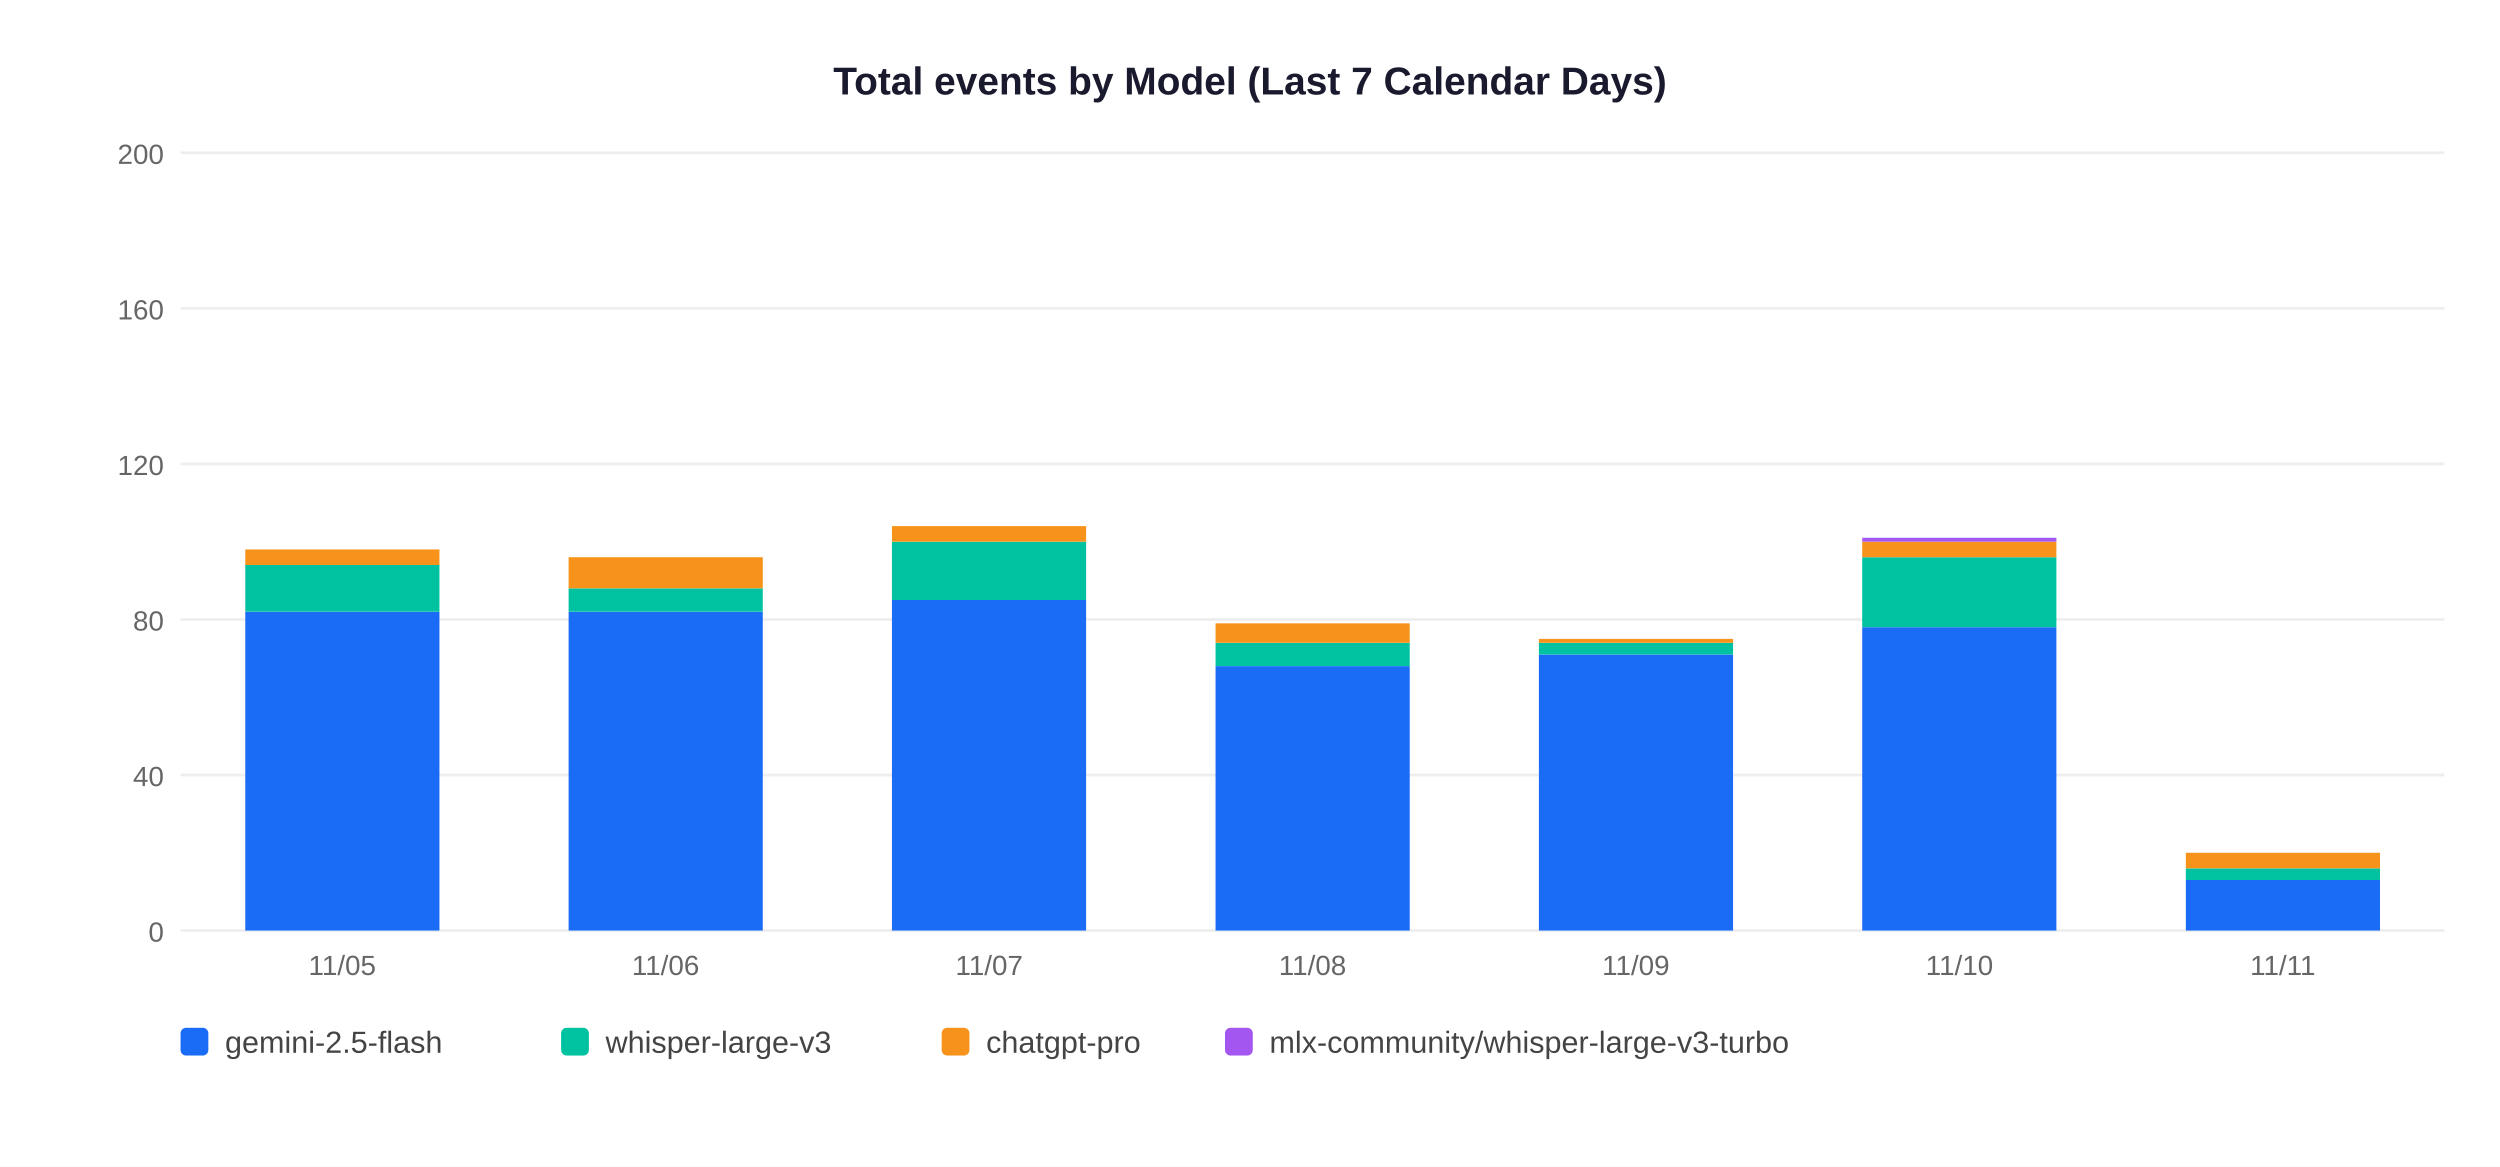
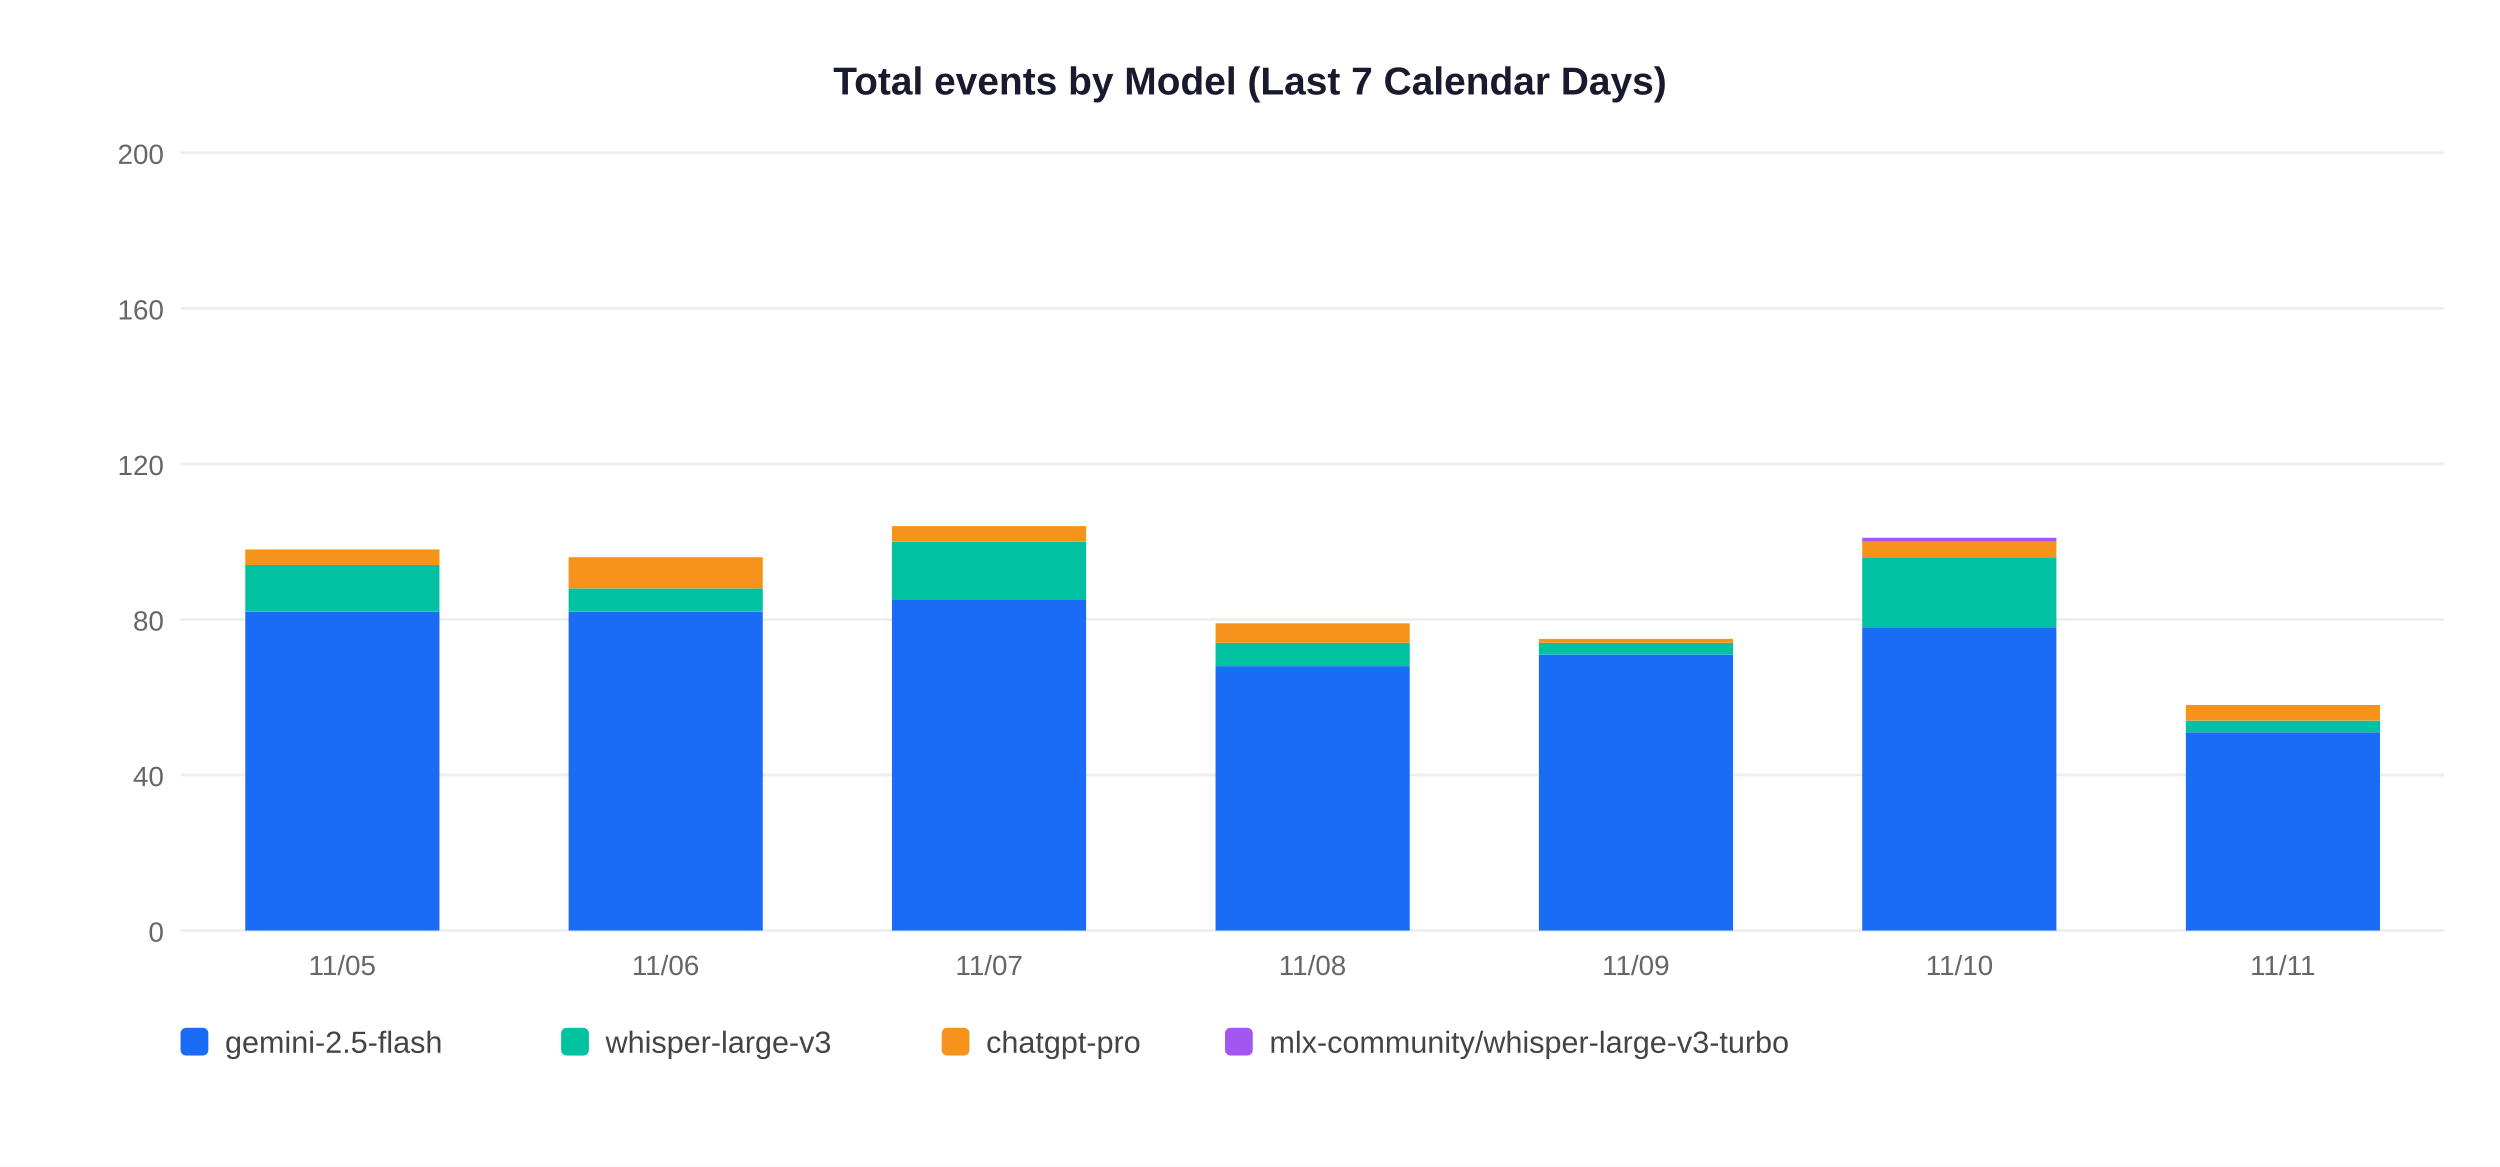
<svg xmlns="http://www.w3.org/2000/svg" width="900" height="420">
  <rect width="900" height="420" fill="white" />
  <text x="450" y="34" text-anchor="middle" font-size="14" font-weight="bold" font-family="Arial,sans-serif" fill="#1a1a2e">Total events by Model (Last 7 Calendar Days)</text>
  <line x1="65" y1="335" x2="880" y2="335" stroke="#EEEEEE" stroke-width="1" />
  <text x="59" y="339" text-anchor="end" font-size="10" font-family="Arial,sans-serif" fill="#666">0</text>
  <line x1="65" y1="279" x2="880" y2="279" stroke="#EEEEEE" stroke-width="1" />
  <text x="59" y="283" text-anchor="end" font-size="10" font-family="Arial,sans-serif" fill="#666">40</text>
  <line x1="65" y1="223" x2="880" y2="223" stroke="#EEEEEE" stroke-width="1" />
  <text x="59" y="227" text-anchor="end" font-size="10" font-family="Arial,sans-serif" fill="#666">80</text>
  <line x1="65" y1="167" x2="880" y2="167" stroke="#EEEEEE" stroke-width="1" />
  <text x="59" y="171" text-anchor="end" font-size="10" font-family="Arial,sans-serif" fill="#666">120</text>
  <line x1="65" y1="111" x2="880" y2="111" stroke="#EEEEEE" stroke-width="1" />
  <text x="59" y="115" text-anchor="end" font-size="10" font-family="Arial,sans-serif" fill="#666">160</text>
  <line x1="65" y1="55" x2="880" y2="55" stroke="#EEEEEE" stroke-width="1" />
  <text x="59" y="59" text-anchor="end" font-size="10" font-family="Arial,sans-serif" fill="#666">200</text>
  <rect x="88.3" y="220.2" width="69.9" height="114.8" fill="#1A6CF7" />
  <rect x="88.3" y="203.4" width="69.9" height="16.8" fill="#00C2A0" />
  <rect x="88.3" y="197.8" width="69.9" height="5.6" fill="#F7931A" />
  <text x="123.2" y="351" text-anchor="middle" font-size="10" font-family="Arial,sans-serif" fill="#666">11/05</text>
  <rect x="204.7" y="220.2" width="69.9" height="114.8" fill="#1A6CF7" />
  <rect x="204.7" y="211.8" width="69.9" height="8.4" fill="#00C2A0" />
  <rect x="204.7" y="200.6" width="69.9" height="11.2" fill="#F7931A" />
  <text x="239.6" y="351" text-anchor="middle" font-size="10" font-family="Arial,sans-serif" fill="#666">11/06</text>
  <rect x="321.1" y="216.0" width="69.9" height="119.0" fill="#1A6CF7" />
  <rect x="321.1" y="195.0" width="69.9" height="21.0" fill="#00C2A0" />
  <rect x="321.1" y="189.4" width="69.9" height="5.6" fill="#F7931A" />
  <text x="356.1" y="351" text-anchor="middle" font-size="10" font-family="Arial,sans-serif" fill="#666">11/07</text>
  <rect x="437.6" y="239.8" width="69.9" height="95.2" fill="#1A6CF7" />
  <rect x="437.6" y="231.4" width="69.9" height="8.4" fill="#00C2A0" />
  <rect x="437.6" y="224.4" width="69.9" height="7.0" fill="#F7931A" />
  <text x="472.5" y="351" text-anchor="middle" font-size="10" font-family="Arial,sans-serif" fill="#666">11/08</text>
  <rect x="554.0" y="235.6" width="69.9" height="99.4" fill="#1A6CF7" />
  <rect x="554.0" y="231.4" width="69.9" height="4.2" fill="#00C2A0" />
  <rect x="554.0" y="230.0" width="69.9" height="1.4" fill="#F7931A" />
  <text x="588.9" y="351" text-anchor="middle" font-size="10" font-family="Arial,sans-serif" fill="#666">11/09</text>
  <rect x="670.4" y="225.8" width="69.9" height="109.2" fill="#1A6CF7" />
  <rect x="670.4" y="200.6" width="69.9" height="25.2" fill="#00C2A0" />
  <rect x="670.4" y="195.0" width="69.9" height="5.6" fill="#F7931A" />
  <rect x="670.4" y="193.6" width="69.9" height="1.4" fill="#A456F0" />
  <text x="705.4" y="351" text-anchor="middle" font-size="10" font-family="Arial,sans-serif" fill="#666">11/10</text>
-   <rect x="786.9" y="316.8" width="69.9" height="18.2" fill="#1A6CF7" />
-   <rect x="786.9" y="312.6" width="69.9" height="4.2" fill="#00C2A0" />
-   <rect x="786.9" y="307.0" width="69.9" height="5.6" fill="#F7931A" />
+   <rect x="786.9" y="263.6" width="69.9" height="71.4" fill="#1A6CF7" />
+   <rect x="786.9" y="259.4" width="69.9" height="4.2" fill="#00C2A0" />
+   <rect x="786.9" y="253.8" width="69.9" height="5.6" fill="#F7931A" />
  <text x="821.8" y="351" text-anchor="middle" font-size="10" font-family="Arial,sans-serif" fill="#666">11/11</text>
  <rect x="65" y="370" width="10" height="10" rx="2" fill="#1A6CF7" />
  <text x="81" y="379" font-size="11" font-family="Arial,sans-serif" fill="#444">gemini-2.5-flash</text>
  <rect x="202" y="370" width="10" height="10" rx="2" fill="#00C2A0" />
  <text x="218" y="379" font-size="11" font-family="Arial,sans-serif" fill="#444">whisper-large-v3</text>
  <rect x="339" y="370" width="10" height="10" rx="2" fill="#F7931A" />
  <text x="355" y="379" font-size="11" font-family="Arial,sans-serif" fill="#444">chatgpt-pro</text>
  <rect x="441" y="370" width="10" height="10" rx="2" fill="#A456F0" />
  <text x="457" y="379" font-size="11" font-family="Arial,sans-serif" fill="#444">mlx-community/whisper-large-v3-turbo</text>
</svg>
